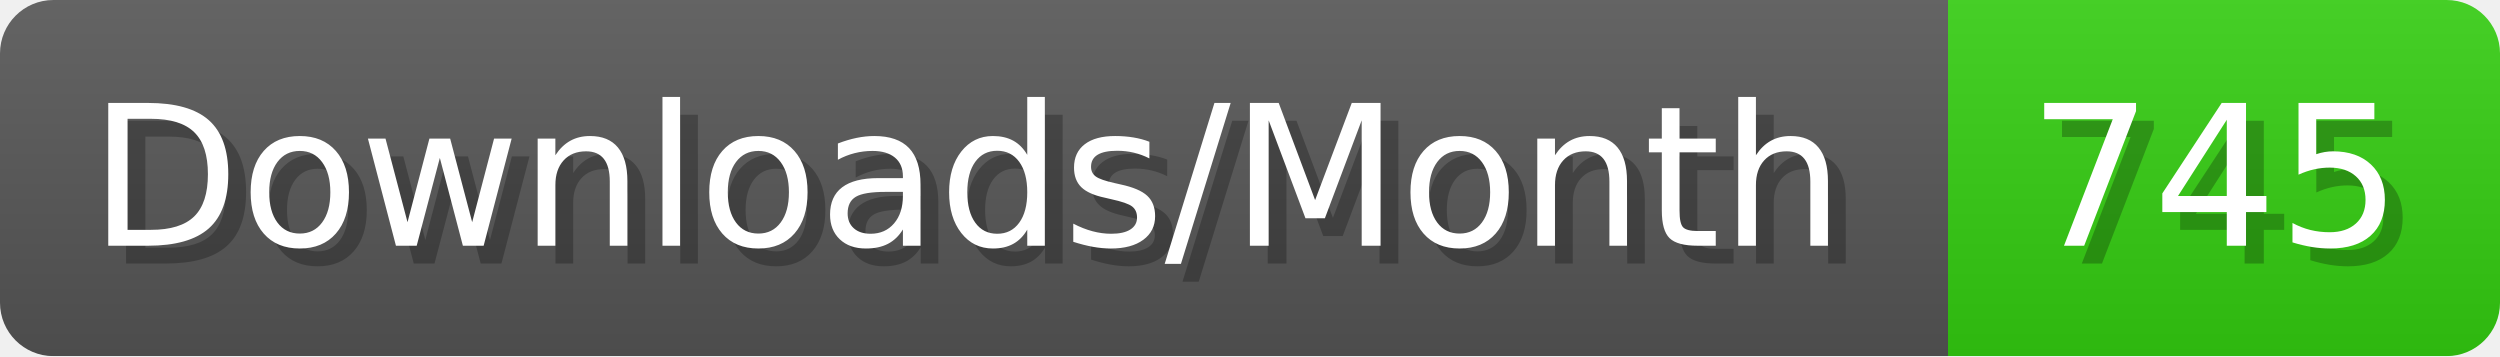
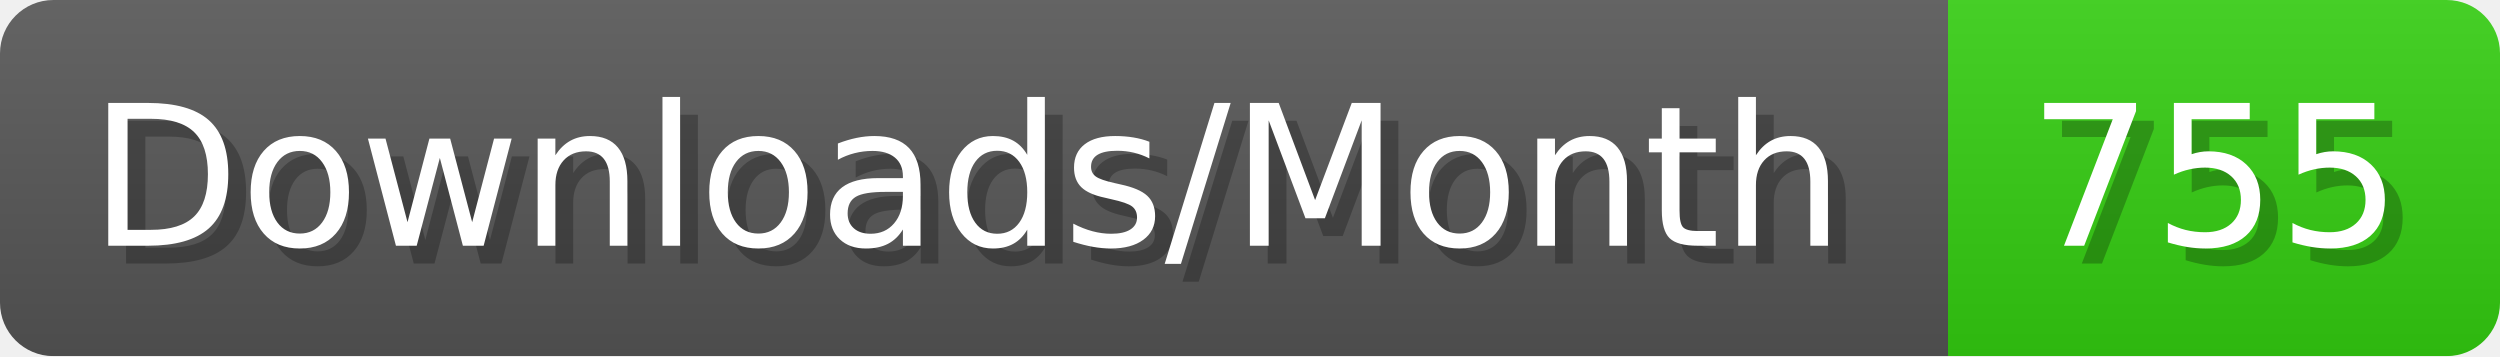
- <svg xmlns="http://www.w3.org/2000/svg" width="140.4" height="20" viewBox="0 0 1404 200" role="img" aria-label="Downloads/Month: 745">
+ <svg xmlns="http://www.w3.org/2000/svg" width="140.4" height="20" viewBox="0 0 1404 200" role="img" aria-label="Downloads/Month: 755">
  <linearGradient id="YlXUI" x2="0" y2="100%">
    <stop offset="0" stop-opacity=".1" stop-color="#EEE" />
    <stop offset="1" stop-opacity=".1" />
  </linearGradient>
  <mask id="JHhop">
    <rect width="1404" height="200" rx="30" fill="#FFF" />
  </mask>
  <g mask="url(#JHhop)">
    <rect width="1094" height="200" fill="#555" />
    <rect width="310" height="200" fill="#3C1" x="1094" />
    <rect width="1404" height="200" fill="url(#YlXUI)" />
  </g>
  <g aria-hidden="true" fill="#fff" text-anchor="start" font-family="Verdana,DejaVu Sans,sans-serif" font-size="110">
    <text x="60" y="148" textLength="994" fill="#000" opacity="0.25">Downloads/Month</text>
    <text x="50" y="138" textLength="994">Downloads/Month</text>
-     <text x="1149" y="148" textLength="210" fill="#000" opacity="0.25">745</text>
-     <text x="1139" y="138" textLength="210">745</text>
+     <text x="1149" y="148" textLength="210" fill="#000" opacity="0.25">755</text>
+     <text x="1139" y="138" textLength="210">755</text>
  </g>
</svg>
